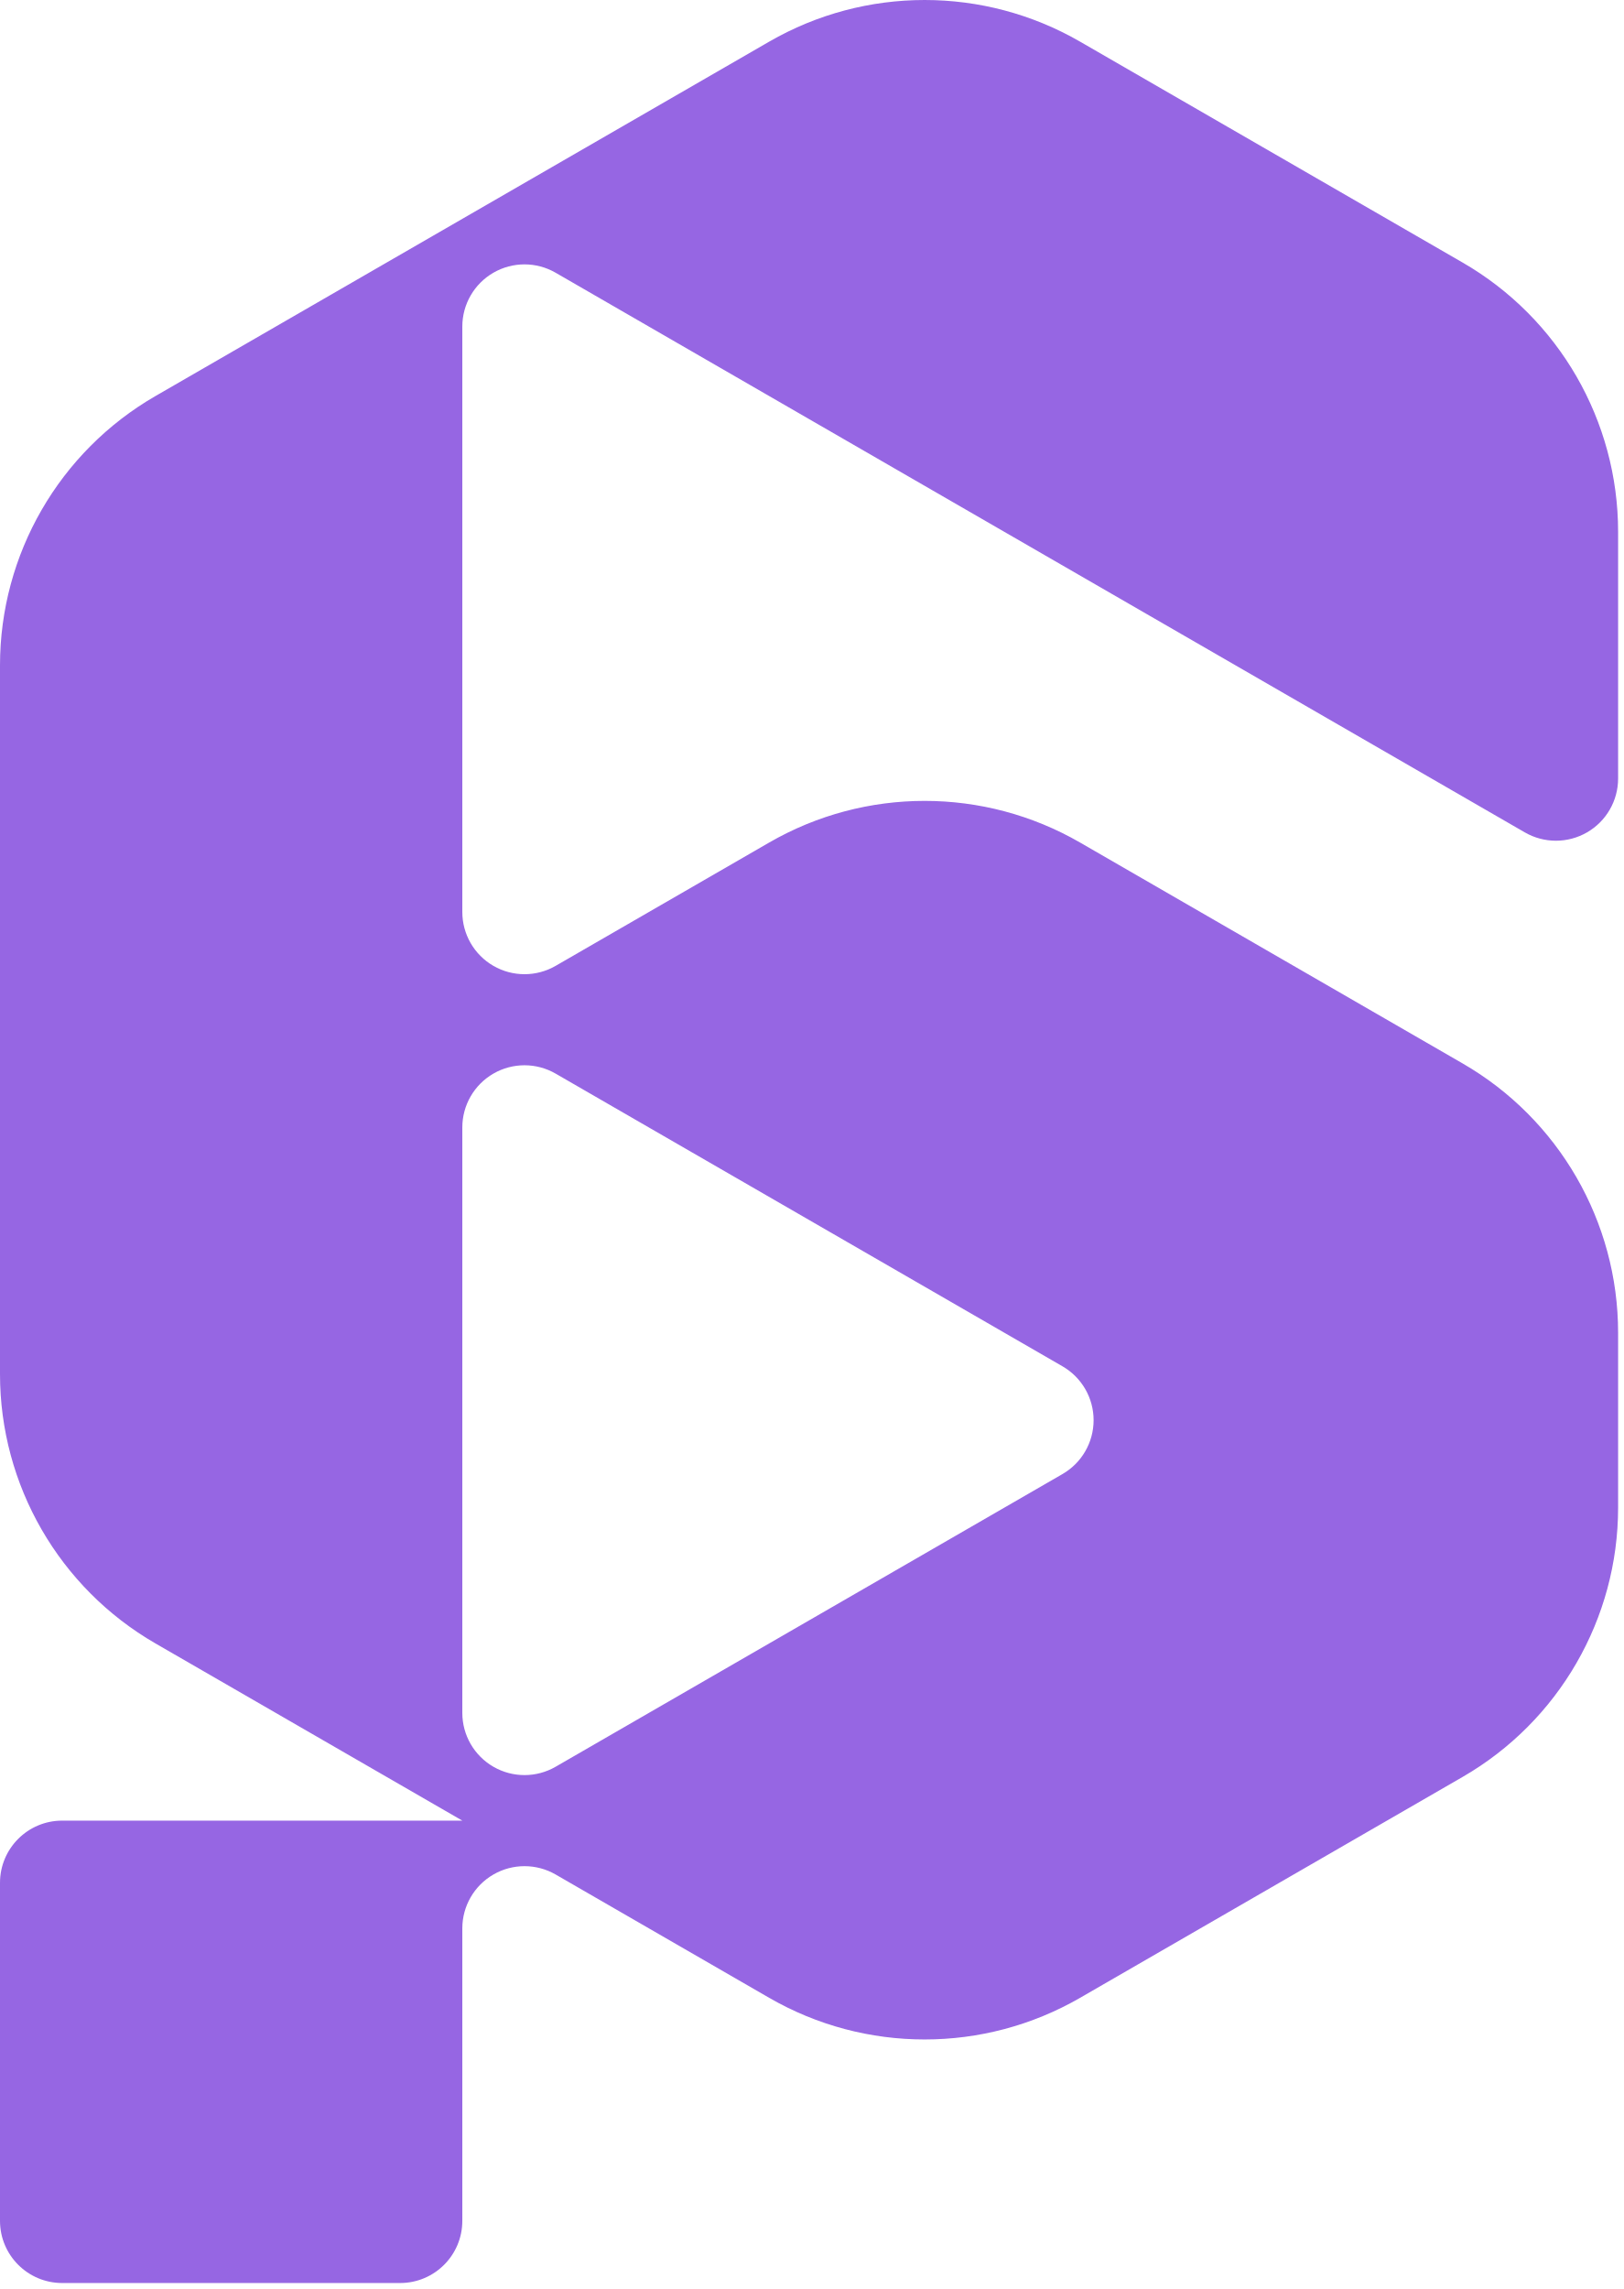
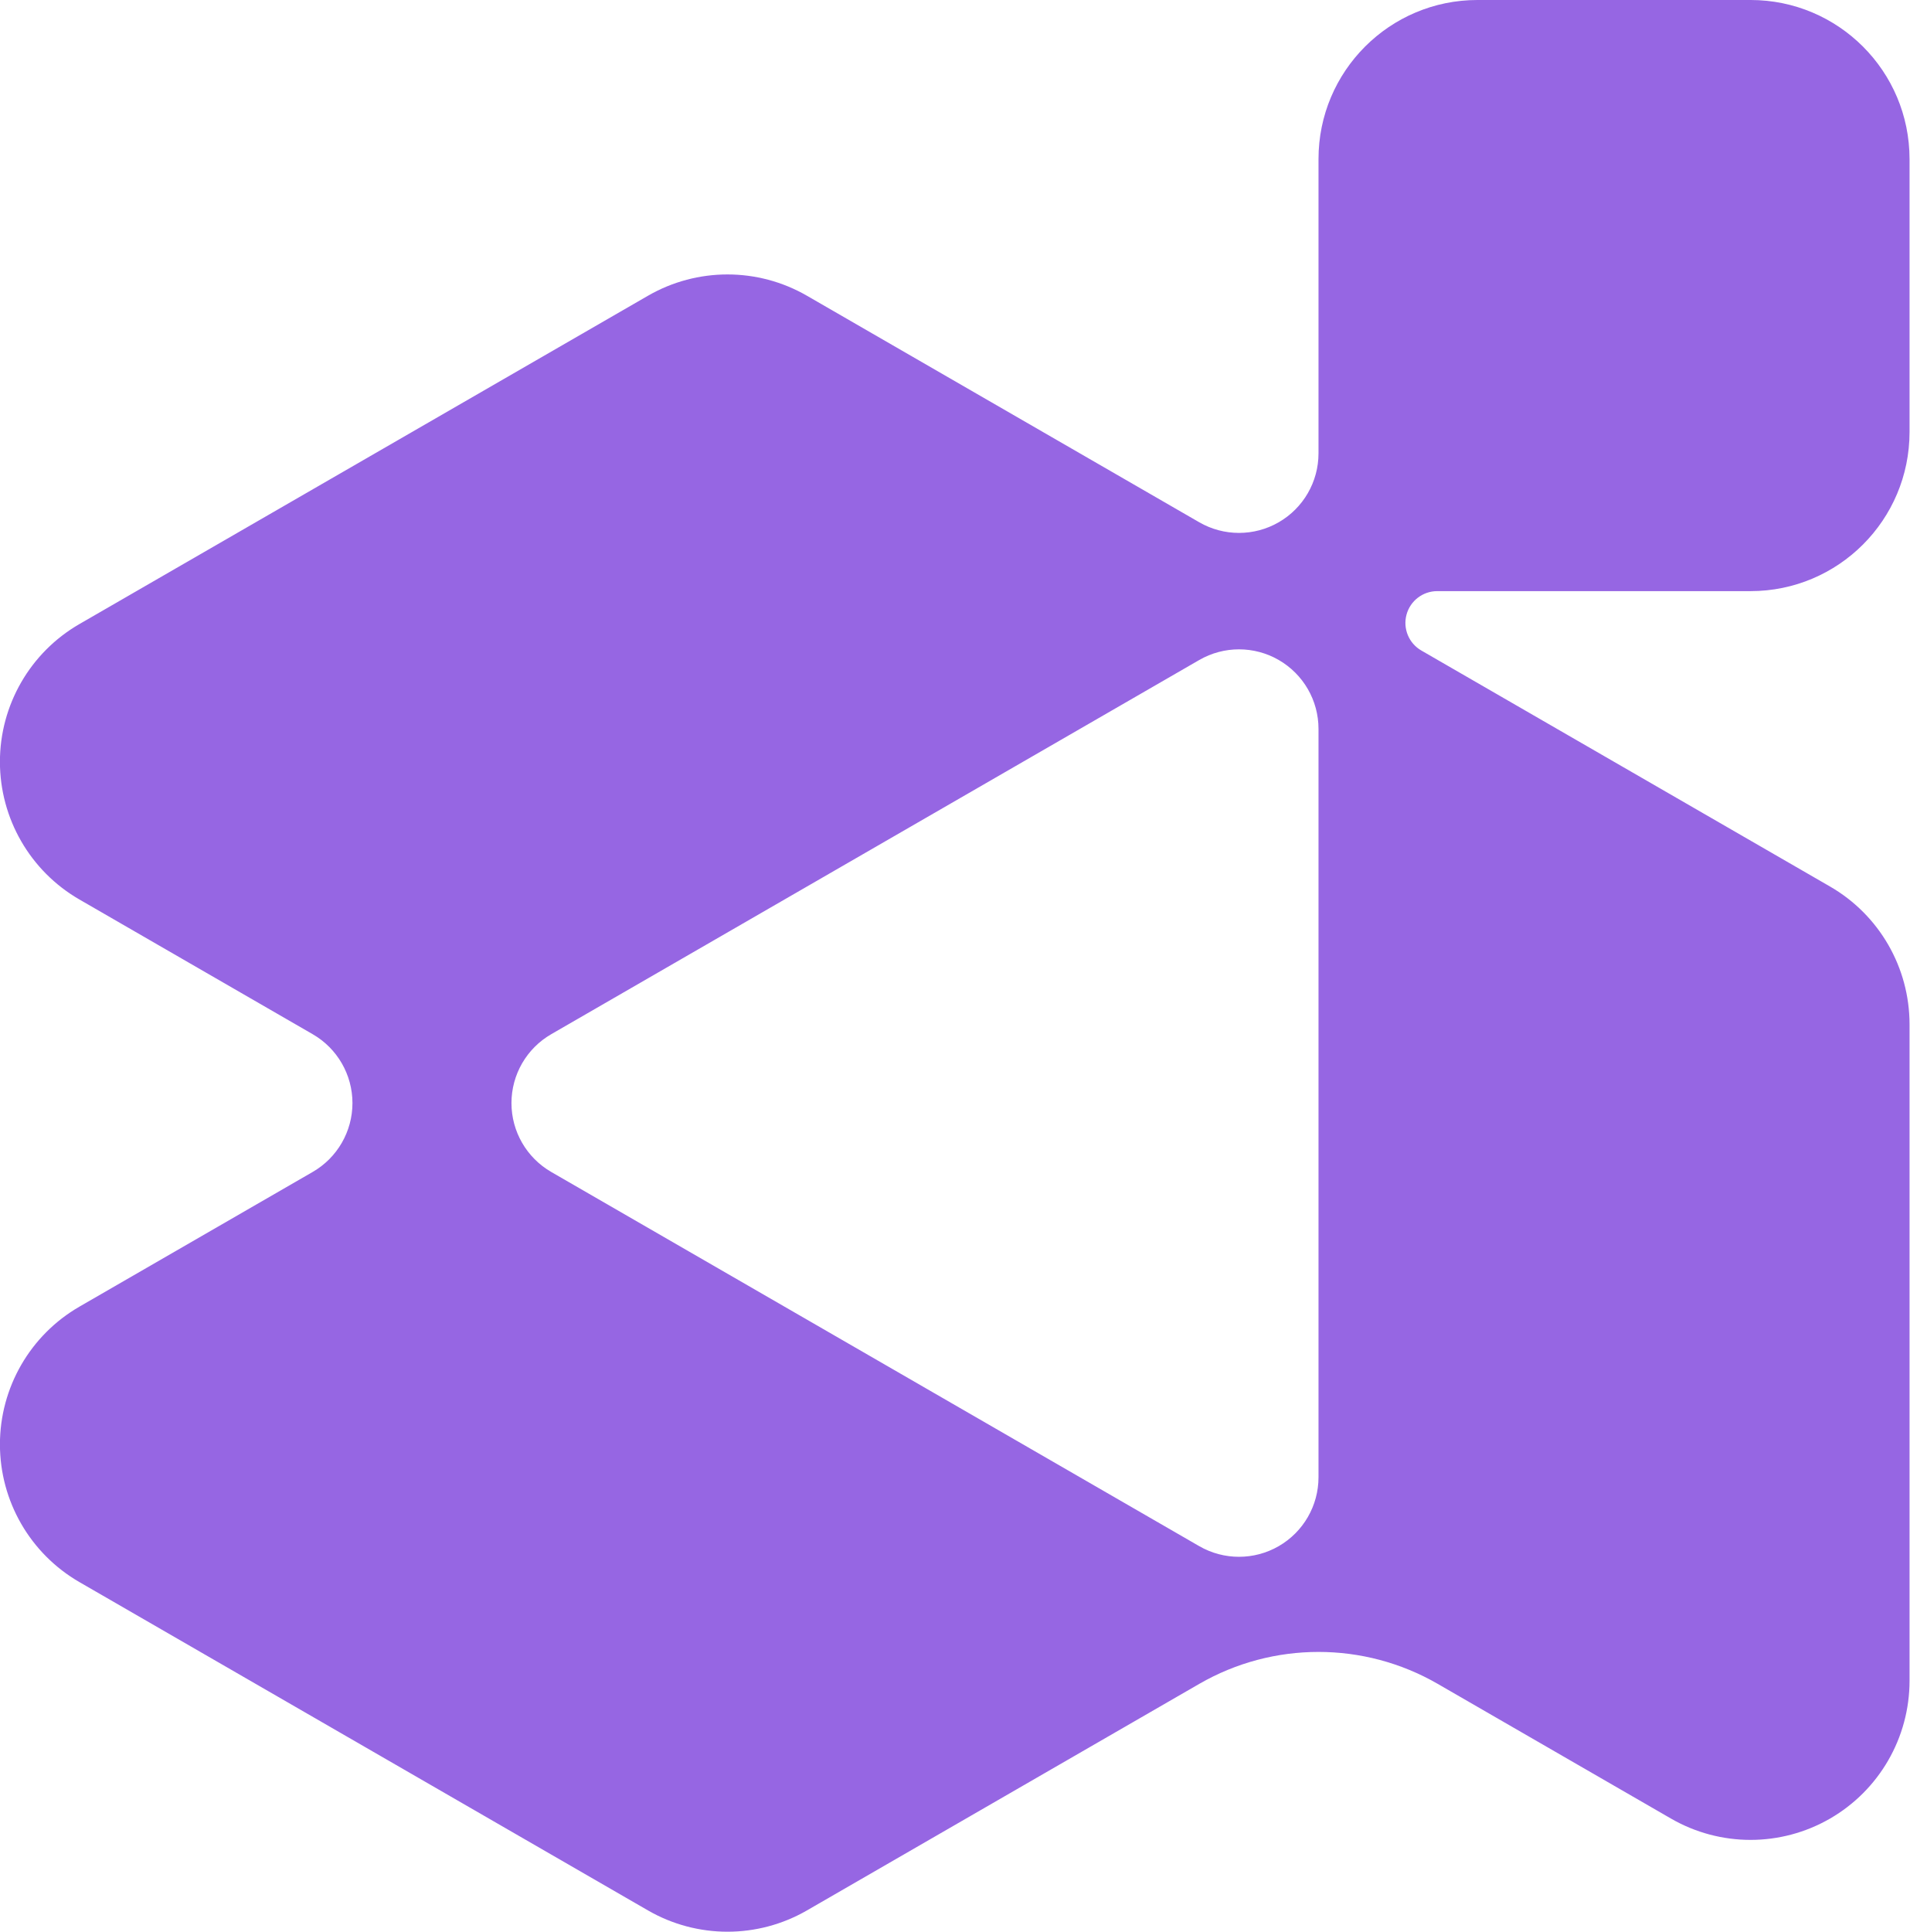
- <svg xmlns="http://www.w3.org/2000/svg" viewBox="0 0 261 368" xml:space="preserve" style="fill-rule:evenodd;clip-rule:evenodd;stroke-linejoin:round;stroke-miterlimit:2">
-   <path d="m2582.884 142.765-28.485 49.339a50 50 0 0 1-43.302 25h-113.942a50 50 0 0 1-43.301-25l-56.971-98.677a50 50 0 0 1 0-50l35.511-61.508a50 50 0 0 1 43.302-25h39.65a9.999 9.999 0 0 1 8.66 15l-89.977 155.846a9.999 9.999 0 0 0 8.66 15h94.117a10 10 0 0 0 8.66-15l-19.825-34.338a50 50 0 0 1 0-50l35.511-61.508a50 50 0 0 1 43.301-25h28.104a50 50 0 0 1 43.301 25l35.512 61.508a50 50 0 0 1 0 50l-19.826 34.338a10.002 10.002 0 0 0 8.661 15h47.018c5.522 0 9.999 4.477 9.999 10v54.339c0 5.523-4.477 10-9.999 10h-54.339c-5.523 0-10-4.477-10-10zm-55.719-96.507a9.999 9.999 0 0 0-17.32 0l-47.058 81.507a9.999 9.999 0 0 0 8.66 15h94.117a10 10 0 0 0 8.66-15z" style="fill:#9666e3" transform="rotate(90 1253.644 -1036.54)" />
+ <svg xmlns="http://www.w3.org/2000/svg" viewBox="0 0 260 263" xml:space="preserve" style="fill-rule:evenodd;clip-rule:evenodd;stroke-linejoin:round;stroke-miterlimit:2">
+   <path d="M4423.627 604.006a10.002 10.002 0 0 0 15-8.66v-37.018c0-11.046 8.954-20 20-20h34.338c11.046 0 20 8.954 20 20v34.338c0 11.046-8.954 20-20 20h-39.41a4.001 4.001 0 0 0-2 7.464l51.41 29.682a20 20 0 0 1 10 17.321v82.569a20 20 0 0 1-30 17.321l-29.338-16.939a30 30 0 0 0-30 0l-49.339 28.486a20 20 0 0 1-20 0l-71.507-41.285a20 20 0 0 1 0-34.641l29.338-16.939a9.999 9.999 0 0 0 0-17.32l-29.338-16.939a19.999 19.999 0 0 1 0-34.641l71.507-41.284a20 20 0 0 1 20 0zm-81.508 64.379a10 10 0 0 0 0 17.32l81.508 47.059a10.002 10.002 0 0 0 15-8.66v-94.117a9.999 9.999 0 0 0-15-8.66z" style="fill:#9666e3" transform="translate(-4625.294 -582.741)scale(1.0825)" />
</svg>
